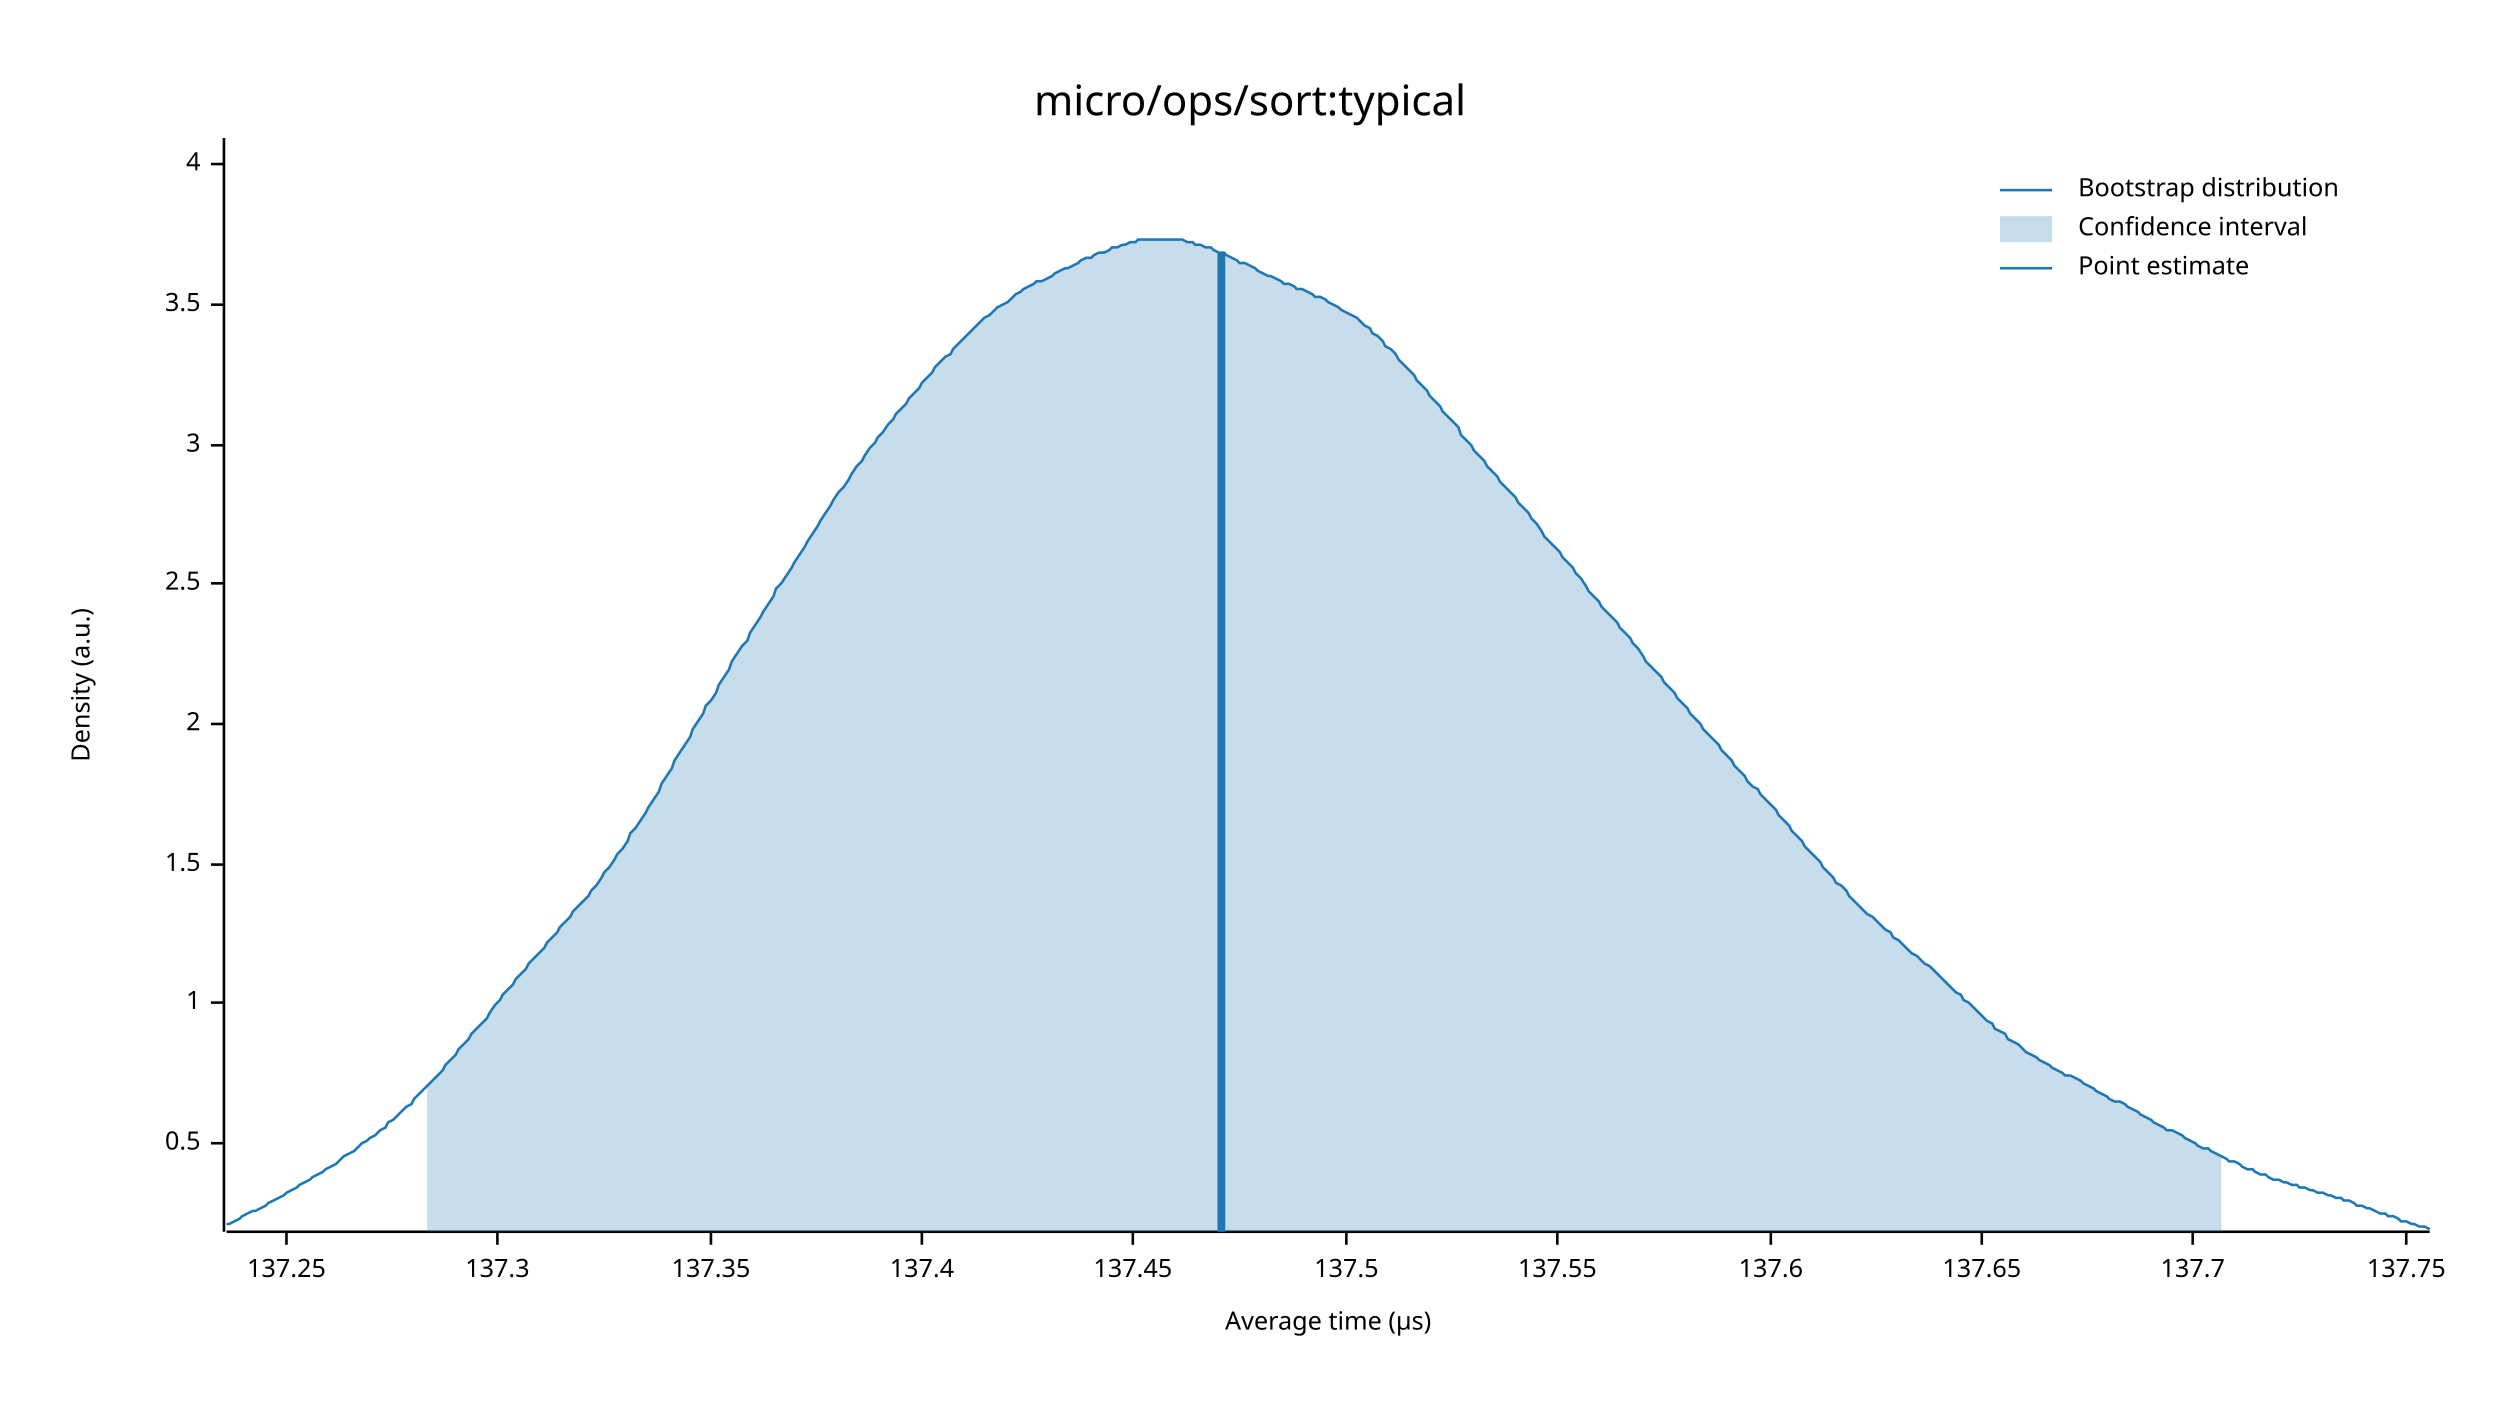
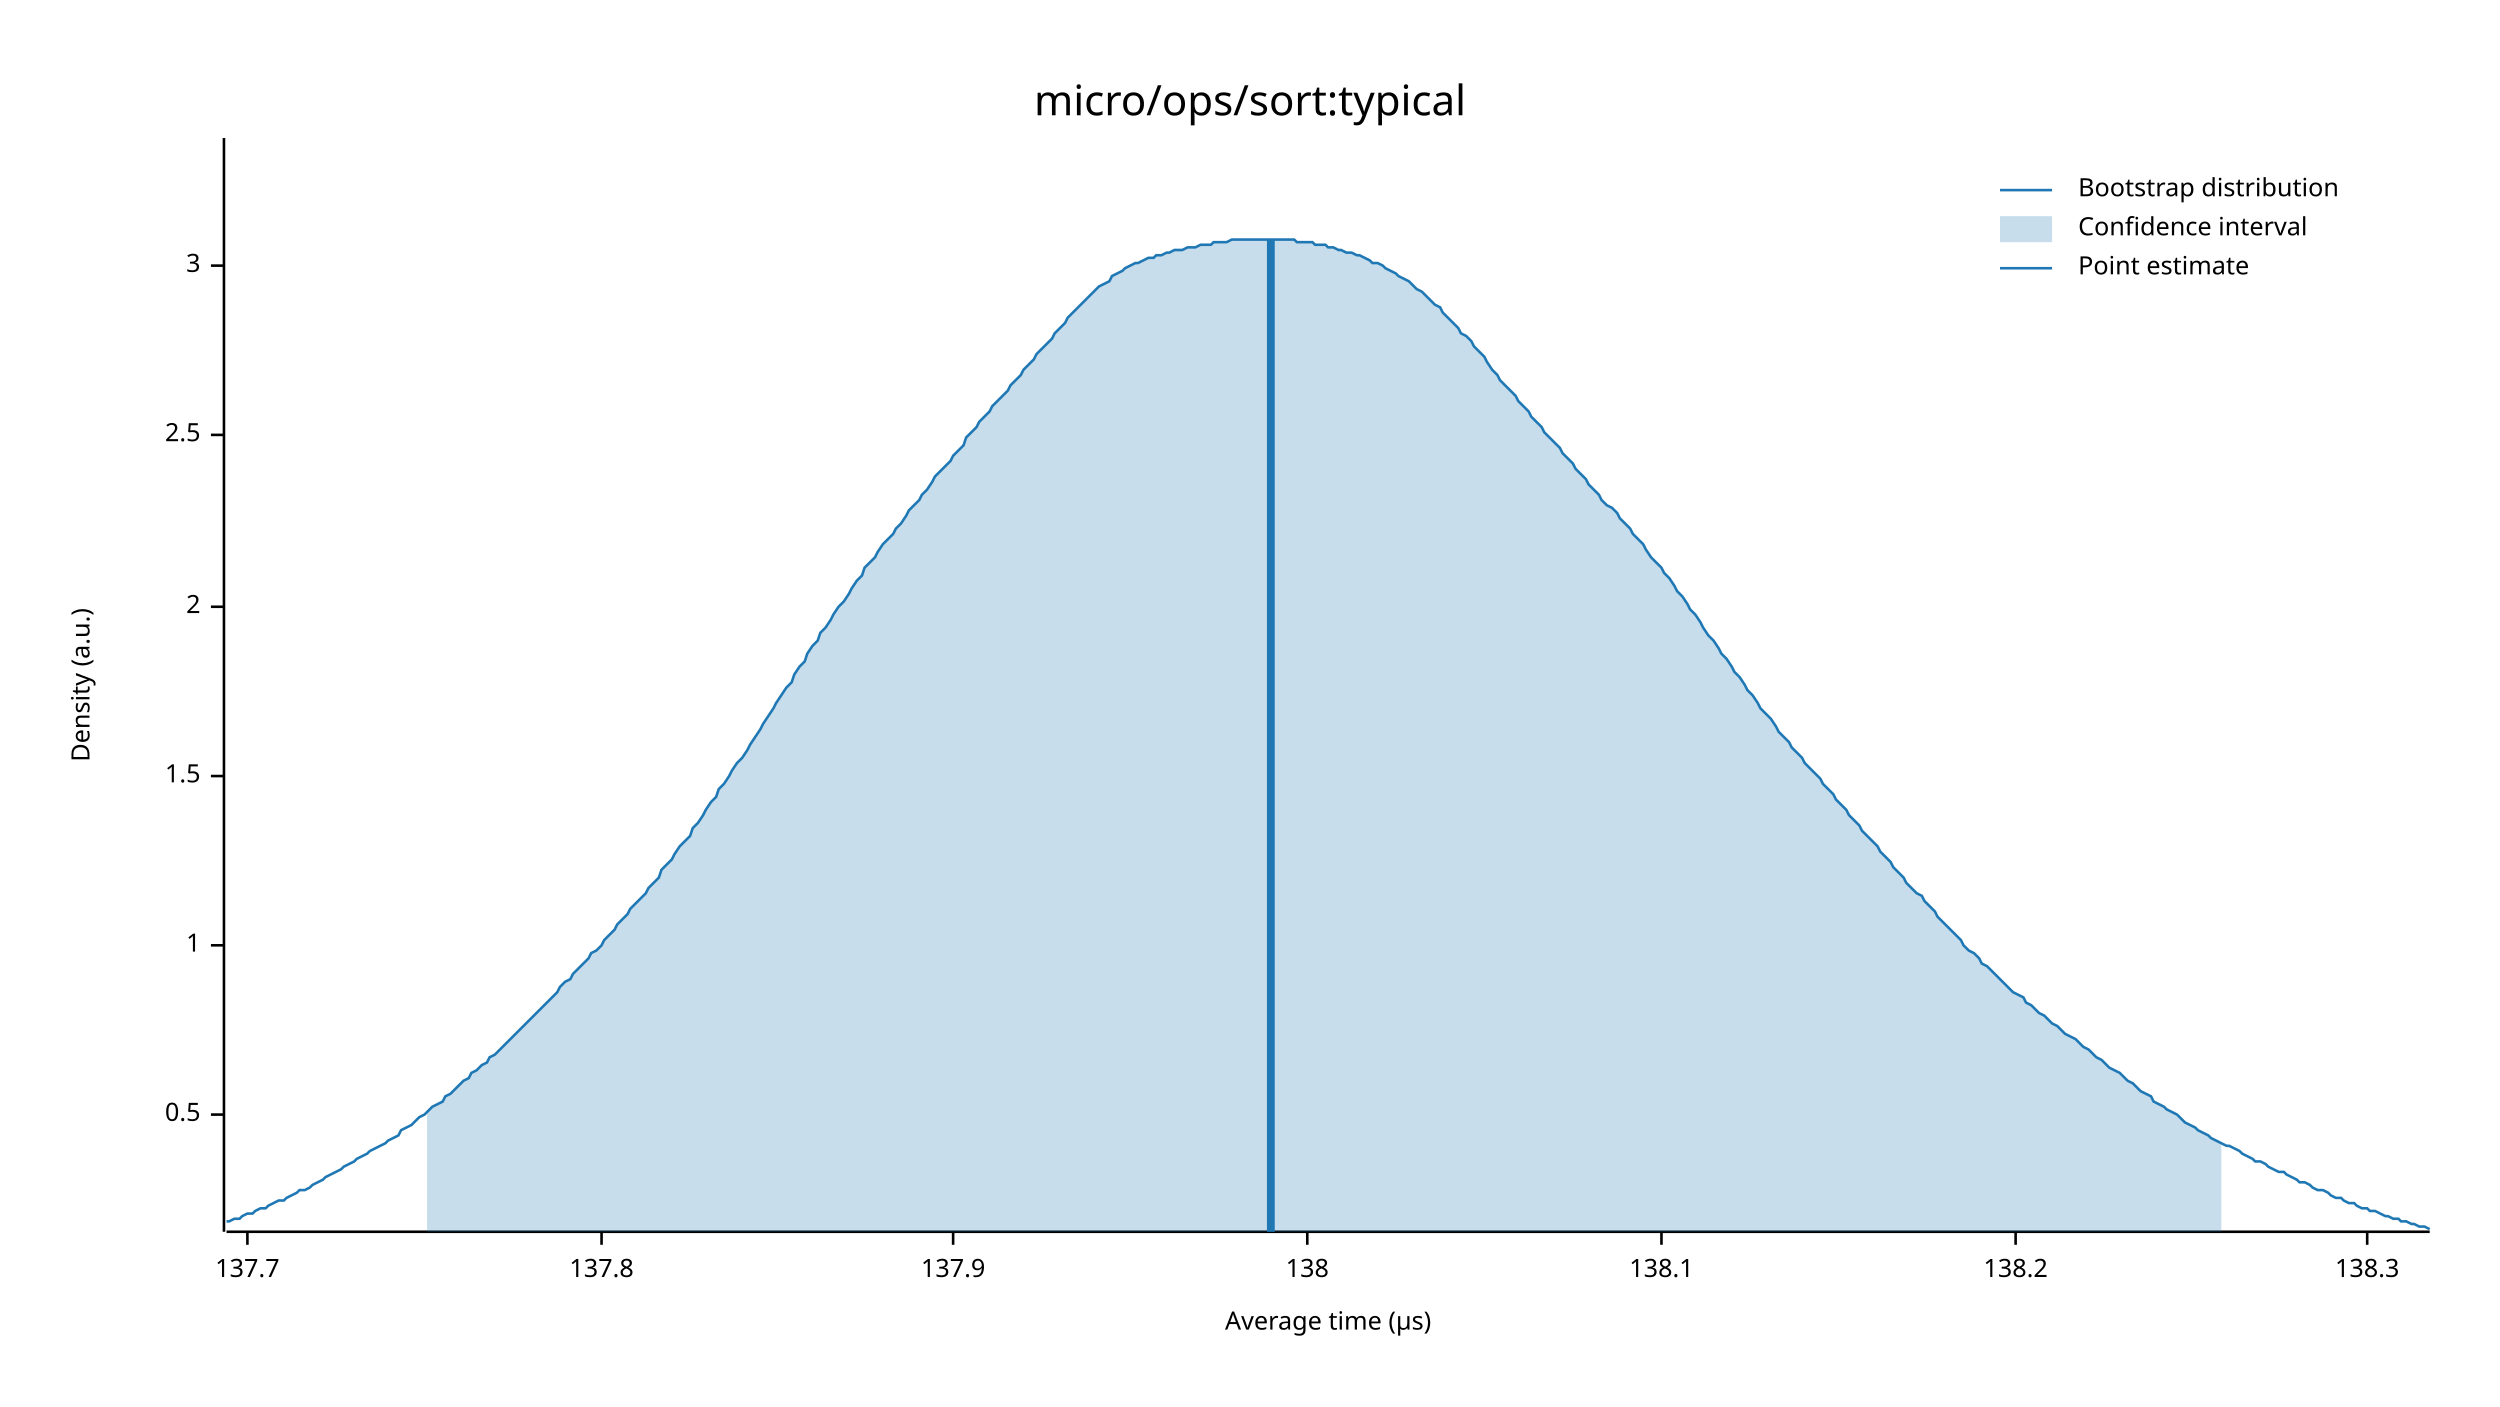
<svg xmlns="http://www.w3.org/2000/svg" width="960" height="540" viewBox="0 0 960 540">
  <text x="480" y="32" dy="0.76em" text-anchor="middle" font-family="sans-serif" font-size="16.129" opacity="1" fill="#000000">
micro/ops/sort:typical
</text>
  <text x="27" y="263" dy="0.76em" text-anchor="middle" font-family="sans-serif" font-size="9.677" opacity="1" fill="#000000" transform="rotate(270, 27, 263)">
Density (a.u.)
</text>
  <text x="510" y="513" dy="-0.5ex" text-anchor="middle" font-family="sans-serif" font-size="9.677" opacity="1" fill="#000000">
Average time (µs)
</text>
  <polyline fill="none" opacity="1" stroke="#000000" stroke-width="1" points="86,53 86,473 " />
-   <text x="77" y="439" dy="0.5ex" text-anchor="end" font-family="sans-serif" font-size="9.677" opacity="1" fill="#000000">
+   <text x="77" y="428" dy="0.5ex" text-anchor="end" font-family="sans-serif" font-size="9.677" opacity="1" fill="#000000">
0.5
</text>
-   <polyline fill="none" opacity="1" stroke="#000000" stroke-width="1" points="81,439 86,439 " />
-   <text x="77" y="385" dy="0.5ex" text-anchor="end" font-family="sans-serif" font-size="9.677" opacity="1" fill="#000000">
+   <polyline fill="none" opacity="1" stroke="#000000" stroke-width="1" points="81,428 86,428 " />
+   <text x="77" y="363" dy="0.5ex" text-anchor="end" font-family="sans-serif" font-size="9.677" opacity="1" fill="#000000">
1
</text>
-   <polyline fill="none" opacity="1" stroke="#000000" stroke-width="1" points="81,385 86,385 " />
-   <text x="77" y="332" dy="0.5ex" text-anchor="end" font-family="sans-serif" font-size="9.677" opacity="1" fill="#000000">
+   <polyline fill="none" opacity="1" stroke="#000000" stroke-width="1" points="81,363 86,363 " />
+   <text x="77" y="298" dy="0.5ex" text-anchor="end" font-family="sans-serif" font-size="9.677" opacity="1" fill="#000000">
1.5
</text>
-   <polyline fill="none" opacity="1" stroke="#000000" stroke-width="1" points="81,332 86,332 " />
-   <text x="77" y="278" dy="0.5ex" text-anchor="end" font-family="sans-serif" font-size="9.677" opacity="1" fill="#000000">
+   <polyline fill="none" opacity="1" stroke="#000000" stroke-width="1" points="81,298 86,298 " />
+   <text x="77" y="233" dy="0.5ex" text-anchor="end" font-family="sans-serif" font-size="9.677" opacity="1" fill="#000000">
2
</text>
-   <polyline fill="none" opacity="1" stroke="#000000" stroke-width="1" points="81,278 86,278 " />
-   <text x="77" y="224" dy="0.5ex" text-anchor="end" font-family="sans-serif" font-size="9.677" opacity="1" fill="#000000">
+   <polyline fill="none" opacity="1" stroke="#000000" stroke-width="1" points="81,233 86,233 " />
+   <text x="77" y="167" dy="0.5ex" text-anchor="end" font-family="sans-serif" font-size="9.677" opacity="1" fill="#000000">
2.5
</text>
-   <polyline fill="none" opacity="1" stroke="#000000" stroke-width="1" points="81,224 86,224 " />
-   <text x="77" y="171" dy="0.5ex" text-anchor="end" font-family="sans-serif" font-size="9.677" opacity="1" fill="#000000">
+   <polyline fill="none" opacity="1" stroke="#000000" stroke-width="1" points="81,167 86,167 " />
+   <text x="77" y="102" dy="0.5ex" text-anchor="end" font-family="sans-serif" font-size="9.677" opacity="1" fill="#000000">
3
</text>
-   <polyline fill="none" opacity="1" stroke="#000000" stroke-width="1" points="81,171 86,171 " />
-   <text x="77" y="117" dy="0.5ex" text-anchor="end" font-family="sans-serif" font-size="9.677" opacity="1" fill="#000000">
- 3.5
- </text>
-   <polyline fill="none" opacity="1" stroke="#000000" stroke-width="1" points="81,117 86,117 " />
-   <text x="77" y="63" dy="0.5ex" text-anchor="end" font-family="sans-serif" font-size="9.677" opacity="1" fill="#000000">
- 4
- </text>
-   <polyline fill="none" opacity="1" stroke="#000000" stroke-width="1" points="81,63 86,63 " />
+   <polyline fill="none" opacity="1" stroke="#000000" stroke-width="1" points="81,102 86,102 " />
  <polyline fill="none" opacity="1" stroke="#000000" stroke-width="1" points="87,473 933,473 " />
-   <text x="110" y="483" dy="0.76em" text-anchor="middle" font-family="sans-serif" font-size="9.677" opacity="1" fill="#000000">
- 137.25
- </text>
-   <polyline fill="none" opacity="1" stroke="#000000" stroke-width="1" points="110,473 110,478 " />
-   <text x="191" y="483" dy="0.76em" text-anchor="middle" font-family="sans-serif" font-size="9.677" opacity="1" fill="#000000">
- 137.3
- </text>
-   <polyline fill="none" opacity="1" stroke="#000000" stroke-width="1" points="191,473 191,478 " />
-   <text x="273" y="483" dy="0.76em" text-anchor="middle" font-family="sans-serif" font-size="9.677" opacity="1" fill="#000000">
- 137.35
- </text>
-   <polyline fill="none" opacity="1" stroke="#000000" stroke-width="1" points="273,473 273,478 " />
-   <text x="354" y="483" dy="0.76em" text-anchor="middle" font-family="sans-serif" font-size="9.677" opacity="1" fill="#000000">
- 137.4
- </text>
-   <polyline fill="none" opacity="1" stroke="#000000" stroke-width="1" points="354,473 354,478 " />
-   <text x="435" y="483" dy="0.76em" text-anchor="middle" font-family="sans-serif" font-size="9.677" opacity="1" fill="#000000">
- 137.45
- </text>
-   <polyline fill="none" opacity="1" stroke="#000000" stroke-width="1" points="435,473 435,478 " />
-   <text x="517" y="483" dy="0.76em" text-anchor="middle" font-family="sans-serif" font-size="9.677" opacity="1" fill="#000000">
- 137.5
- </text>
-   <polyline fill="none" opacity="1" stroke="#000000" stroke-width="1" points="517,473 517,478 " />
-   <text x="598" y="483" dy="0.76em" text-anchor="middle" font-family="sans-serif" font-size="9.677" opacity="1" fill="#000000">
- 137.55
- </text>
-   <polyline fill="none" opacity="1" stroke="#000000" stroke-width="1" points="598,473 598,478 " />
-   <text x="680" y="483" dy="0.76em" text-anchor="middle" font-family="sans-serif" font-size="9.677" opacity="1" fill="#000000">
- 137.6
- </text>
-   <polyline fill="none" opacity="1" stroke="#000000" stroke-width="1" points="680,473 680,478 " />
-   <text x="761" y="483" dy="0.76em" text-anchor="middle" font-family="sans-serif" font-size="9.677" opacity="1" fill="#000000">
- 137.65
- </text>
-   <polyline fill="none" opacity="1" stroke="#000000" stroke-width="1" points="761,473 761,478 " />
-   <text x="842" y="483" dy="0.76em" text-anchor="middle" font-family="sans-serif" font-size="9.677" opacity="1" fill="#000000">
+   <text x="95" y="483" dy="0.76em" text-anchor="middle" font-family="sans-serif" font-size="9.677" opacity="1" fill="#000000">
137.7
</text>
-   <polyline fill="none" opacity="1" stroke="#000000" stroke-width="1" points="842,473 842,478 " />
-   <text x="924" y="483" dy="0.76em" text-anchor="middle" font-family="sans-serif" font-size="9.677" opacity="1" fill="#000000">
- 137.75
+   <polyline fill="none" opacity="1" stroke="#000000" stroke-width="1" points="95,473 95,478 " />
+   <text x="231" y="483" dy="0.76em" text-anchor="middle" font-family="sans-serif" font-size="9.677" opacity="1" fill="#000000">
+ 137.8
</text>
-   <polyline fill="none" opacity="1" stroke="#000000" stroke-width="1" points="924,473 924,478 " />
-   <polyline fill="none" opacity="1" stroke="#1F78B4" stroke-width="1" points="87,470 88,470 90,469 92,468 93,467 95,466 97,465 98,465 100,464 102,463 103,462 105,461 107,460 109,459 110,458 112,457 114,456 115,455 117,454 119,453 120,452 122,451 124,450 125,449 127,448 129,447 131,445 132,444 134,443 136,442 137,441 139,439 141,438 142,437 144,436 146,434 148,433 149,431 151,430 153,428 154,427 156,425 158,424 159,422 161,420 163,418 164,417 166,415 168,413 170,411 171,409 173,407 175,405 176,403 178,401 180,399 181,397 183,395 185,393 187,391 188,389 190,386 192,384 193,382 195,380 197,378 198,376 200,374 202,372 203,370 205,368 207,366 209,364 210,362 212,360 214,358 215,356 217,354 219,352 220,350 222,348 224,346 226,344 227,342 229,340 231,337 232,335 234,333 236,330 237,328 239,326 241,323 242,320 244,318 246,315 248,312 249,310 251,307 253,304 254,301 256,298 258,295 259,292 261,289 263,286 265,283 266,280 268,277 270,274 271,271 273,269 275,266 276,263 278,260 280,257 281,254 283,251 285,248 287,246 288,243 290,240 292,237 293,235 295,232 297,229 298,226 300,224 302,221 304,218 305,216 307,213 309,210 310,208 312,205 314,202 315,200 317,197 319,194 320,192 322,189 324,187 326,184 327,182 329,179 331,177 332,175 334,172 336,170 337,168 339,166 341,163 343,161 344,159 346,157 348,155 349,153 351,151 353,149 354,147 356,145 358,143 359,141 361,139 363,137 365,136 366,134 368,132 370,130 371,129 373,127 375,125 376,124 378,122 380,121 381,120 383,118 385,117 387,116 388,115 390,113 392,112 393,111 395,110 397,109 398,108 400,108 402,107 404,106 405,105 407,104 409,103 410,103 412,102 414,101 415,100 417,99 419,99 420,98 422,97 424,97 426,96 427,95 429,95 431,94 432,94 434,93 436,93 437,92 439,92 441,92 443,92 444,92 446,92 448,92 449,92 451,92 453,92 454,92 456,93 458,93 459,94 461,94 463,95 465,95 466,96 468,97 470,97 471,98 473,99 475,100 476,101 478,101 480,102 482,103 483,104 485,105 487,106 488,106 490,107 492,108 493,109 495,109 497,110 498,111 500,111 502,112 504,113 505,114 507,114 509,115 510,116 512,117 514,118 515,119 517,120 519,121 521,122 522,123 524,125 526,126 527,128 529,129 531,131 532,133 534,134 536,136 537,138 539,140 541,142 543,144 544,146 546,148 548,150 549,152 551,154 553,156 554,158 556,160 558,162 560,164 561,167 563,169 565,171 566,173 568,175 570,177 571,179 573,181 575,183 576,185 578,187 580,189 582,191 583,193 585,195 587,197 588,199 590,201 592,204 593,206 595,208 597,210 599,212 600,214 602,216 604,218 605,220 607,222 609,225 610,227 612,229 614,231 615,233 617,235 619,237 621,239 622,241 624,243 626,245 627,247 629,249 631,252 632,254 634,256 636,258 638,260 639,262 641,264 643,266 644,268 646,270 648,272 649,274 651,276 653,278 654,280 656,282 658,284 660,286 661,288 663,290 665,292 666,294 668,296 670,298 671,300 673,302 675,303 676,305 678,307 680,309 682,311 683,313 685,315 687,317 688,319 690,321 692,323 693,325 695,327 697,329 699,331 700,333 702,335 704,337 705,339 707,340 709,342 710,344 712,346 714,348 715,349 717,351 719,352 721,354 722,355 724,357 726,358 727,360 729,361 731,363 732,364 734,366 736,367 738,369 739,370 741,371 743,373 744,374 746,376 748,378 749,379 751,381 753,382 754,384 756,385 758,387 760,389 761,390 763,392 765,393 766,395 768,396 770,397 771,399 773,400 775,401 777,403 778,404 780,405 782,406 783,407 785,408 787,409 788,410 790,411 792,412 793,413 795,413 797,414 799,415 800,416 802,417 804,418 805,419 807,420 809,421 810,422 812,423 814,423 816,424 817,425 819,426 821,427 822,428 824,429 826,430 827,431 829,432 831,433 832,434 834,434 836,435 838,436 839,437 841,438 843,439 844,440 846,441 848,441 849,442 851,443 853,444 855,445 856,446 858,446 860,447 861,448 863,449 865,449 866,450 868,451 870,451 871,452 873,453 875,453 877,454 878,454 880,455 882,455 883,456 885,456 887,457 888,457 890,458 892,458 894,459 895,459 897,460 899,460 900,461 902,461 904,462 905,463 907,463 909,464 910,464 912,465 914,466 916,466 917,467 919,467 921,468 922,469 924,469 926,470 927,470 929,471 931,471 933,472 " />
-   <polygon opacity="0.25" fill="#1F78B4" points="164,417 166,415 168,413 170,411 171,409 173,407 175,405 176,403 178,401 180,399 181,397 183,395 185,393 187,391 188,389 190,386 192,384 193,382 195,380 197,378 198,376 200,374 202,372 203,370 205,368 207,366 209,364 210,362 212,360 214,358 215,356 217,354 219,352 220,350 222,348 224,346 226,344 227,342 229,340 231,337 232,335 234,333 236,330 237,328 239,326 241,323 242,320 244,318 246,315 248,312 249,310 251,307 253,304 254,301 256,298 258,295 259,292 261,289 263,286 265,283 266,280 268,277 270,274 271,271 273,269 275,266 276,263 278,260 280,257 281,254 283,251 285,248 287,246 288,243 290,240 292,237 293,235 295,232 297,229 298,226 300,224 302,221 304,218 305,216 307,213 309,210 310,208 312,205 314,202 315,200 317,197 319,194 320,192 322,189 324,187 326,184 327,182 329,179 331,177 332,175 334,172 336,170 337,168 339,166 341,163 343,161 344,159 346,157 348,155 349,153 351,151 353,149 354,147 356,145 358,143 359,141 361,139 363,137 365,136 366,134 368,132 370,130 371,129 373,127 375,125 376,124 378,122 380,121 381,120 383,118 385,117 387,116 388,115 390,113 392,112 393,111 395,110 397,109 398,108 400,108 402,107 404,106 405,105 407,104 409,103 410,103 412,102 414,101 415,100 417,99 419,99 420,98 422,97 424,97 426,96 427,95 429,95 431,94 432,94 434,93 436,93 437,92 439,92 441,92 443,92 444,92 446,92 448,92 449,92 451,92 453,92 454,92 456,93 458,93 459,94 461,94 463,95 465,95 466,96 468,97 470,97 471,98 473,99 475,100 476,101 478,101 480,102 482,103 483,104 485,105 487,106 488,106 490,107 492,108 493,109 495,109 497,110 498,111 500,111 502,112 504,113 505,114 507,114 509,115 510,116 512,117 514,118 515,119 517,120 519,121 521,122 522,123 524,125 526,126 527,128 529,129 531,131 532,133 534,134 536,136 537,138 539,140 541,142 543,144 544,146 546,148 548,150 549,152 551,154 553,156 554,158 556,160 558,162 560,164 561,167 563,169 565,171 566,173 568,175 570,177 571,179 573,181 575,183 576,185 578,187 580,189 582,191 583,193 585,195 587,197 588,199 590,201 592,204 593,206 595,208 597,210 599,212 600,214 602,216 604,218 605,220 607,222 609,225 610,227 612,229 614,231 615,233 617,235 619,237 621,239 622,241 624,243 626,245 627,247 629,249 631,252 632,254 634,256 636,258 638,260 639,262 641,264 643,266 644,268 646,270 648,272 649,274 651,276 653,278 654,280 656,282 658,284 660,286 661,288 663,290 665,292 666,294 668,296 670,298 671,300 673,302 675,303 676,305 678,307 680,309 682,311 683,313 685,315 687,317 688,319 690,321 692,323 693,325 695,327 697,329 699,331 700,333 702,335 704,337 705,339 707,340 709,342 710,344 712,346 714,348 715,349 717,351 719,352 721,354 722,355 724,357 726,358 727,360 729,361 731,363 732,364 734,366 736,367 738,369 739,370 741,371 743,373 744,374 746,376 748,378 749,379 751,381 753,382 754,384 756,385 758,387 760,389 761,390 763,392 765,393 766,395 768,396 770,397 771,399 773,400 775,401 777,403 778,404 780,405 782,406 783,407 785,408 787,409 788,410 790,411 792,412 793,413 795,413 797,414 799,415 800,416 802,417 804,418 805,419 807,420 809,421 810,422 812,423 814,423 816,424 817,425 819,426 821,427 822,428 824,429 826,430 827,431 829,432 831,433 832,434 834,434 836,435 838,436 839,437 841,438 843,439 844,440 846,441 848,441 849,442 851,443 853,444 853,473 164,473 " />
-   <polyline fill="none" opacity="1" stroke="#1F78B4" stroke-width="3" points="469,473 469,97 " />
+   <polyline fill="none" opacity="1" stroke="#000000" stroke-width="1" points="231,473 231,478 " />
+   <text x="366" y="483" dy="0.76em" text-anchor="middle" font-family="sans-serif" font-size="9.677" opacity="1" fill="#000000">
+ 137.9
+ </text>
+   <polyline fill="none" opacity="1" stroke="#000000" stroke-width="1" points="366,473 366,478 " />
+   <text x="502" y="483" dy="0.76em" text-anchor="middle" font-family="sans-serif" font-size="9.677" opacity="1" fill="#000000">
+ 138
+ </text>
+   <polyline fill="none" opacity="1" stroke="#000000" stroke-width="1" points="502,473 502,478 " />
+   <text x="638" y="483" dy="0.76em" text-anchor="middle" font-family="sans-serif" font-size="9.677" opacity="1" fill="#000000">
+ 138.1
+ </text>
+   <polyline fill="none" opacity="1" stroke="#000000" stroke-width="1" points="638,473 638,478 " />
+   <text x="774" y="483" dy="0.76em" text-anchor="middle" font-family="sans-serif" font-size="9.677" opacity="1" fill="#000000">
+ 138.2
+ </text>
+   <polyline fill="none" opacity="1" stroke="#000000" stroke-width="1" points="774,473 774,478 " />
+   <text x="909" y="483" dy="0.76em" text-anchor="middle" font-family="sans-serif" font-size="9.677" opacity="1" fill="#000000">
+ 138.3
+ </text>
+   <polyline fill="none" opacity="1" stroke="#000000" stroke-width="1" points="909,473 909,478 " />
+   <polyline fill="none" opacity="1" stroke="#1F78B4" stroke-width="1" points="87,469 88,469 90,468 92,468 93,467 95,466 97,466 98,465 100,464 102,464 103,463 105,462 107,461 109,461 110,460 112,459 114,458 115,457 117,457 119,456 120,455 122,454 124,453 125,452 127,451 129,450 131,449 132,448 134,447 136,446 137,445 139,444 141,443 142,442 144,441 146,440 148,439 149,438 151,437 153,436 154,434 156,433 158,432 159,431 161,429 163,428 164,427 166,425 168,424 170,423 171,421 173,420 175,418 176,417 178,415 180,414 181,412 183,411 185,409 187,408 188,406 190,405 192,403 193,402 195,400 197,398 198,397 200,395 202,393 203,392 205,390 207,388 209,386 210,385 212,383 214,381 215,379 217,377 219,376 220,374 222,372 224,370 226,368 227,366 229,365 231,363 232,361 234,359 236,357 237,355 239,353 241,351 242,349 244,347 246,345 248,343 249,341 251,339 253,337 254,334 256,332 258,330 259,328 261,325 263,323 265,321 266,318 268,316 270,313 271,311 273,308 275,306 276,303 278,301 280,298 281,296 283,293 285,291 287,288 288,286 290,283 292,280 293,278 295,275 297,272 298,270 300,267 302,264 304,262 305,259 307,256 309,254 310,251 312,248 314,246 315,243 317,241 319,238 320,236 322,233 324,231 326,228 327,226 329,223 331,221 332,218 334,216 336,214 337,212 339,209 341,207 343,205 344,203 346,201 348,198 349,196 351,194 353,192 354,190 356,188 358,185 359,183 361,181 363,179 365,177 366,175 368,173 370,171 371,168 373,166 375,164 376,162 378,160 380,158 381,156 383,154 385,152 387,150 388,148 390,146 392,144 393,142 395,140 397,138 398,136 400,134 402,132 404,130 405,128 407,126 409,124 410,122 412,120 414,118 415,117 417,115 419,113 420,112 422,110 424,109 426,108 427,106 429,105 431,104 432,103 434,102 436,101 437,101 439,100 441,99 443,99 444,98 446,98 448,97 449,97 451,96 453,96 454,96 456,95 458,95 459,95 461,94 463,94 465,94 466,93 468,93 470,93 471,93 473,92 475,92 476,92 478,92 480,92 482,92 483,92 485,92 487,92 488,92 490,92 492,92 493,92 495,92 497,92 498,93 500,93 502,93 504,93 505,94 507,94 509,94 510,95 512,95 514,96 515,96 517,97 519,97 521,98 522,98 524,99 526,100 527,101 529,101 531,102 532,103 534,104 536,105 537,106 539,107 541,108 543,110 544,111 546,112 548,114 549,115 551,117 553,118 554,120 556,122 558,124 560,126 561,128 563,129 565,131 566,133 568,135 570,137 571,139 573,142 575,144 576,146 578,148 580,150 582,152 583,154 585,156 587,158 588,160 590,162 592,164 593,166 595,168 597,170 599,172 600,174 602,176 604,178 605,180 607,182 609,184 610,186 612,188 614,190 615,192 617,194 619,195 621,197 622,199 624,201 626,203 627,205 629,207 631,209 632,211 634,214 636,216 638,218 639,220 641,222 643,225 644,227 646,229 648,232 649,234 651,236 653,239 654,241 656,244 658,246 660,249 661,251 663,253 665,256 666,258 668,260 670,263 671,265 673,267 675,270 676,272 678,274 680,276 682,279 683,281 685,283 687,285 688,287 690,289 692,291 693,293 695,295 697,297 699,299 700,301 702,303 704,305 705,307 707,309 709,311 710,313 712,315 714,317 715,319 717,321 719,323 721,325 722,327 724,329 726,331 727,333 729,335 731,337 732,339 734,341 736,343 738,344 739,346 741,348 743,350 744,352 746,354 748,356 749,357 751,359 753,361 754,363 756,365 758,366 760,368 761,370 763,371 765,373 766,374 768,376 770,378 771,379 773,381 775,382 777,383 778,385 780,386 782,388 783,389 785,390 787,392 788,393 790,394 792,396 793,397 795,398 797,399 799,401 800,402 802,403 804,405 805,406 807,407 809,409 810,410 812,411 814,412 816,414 817,415 819,416 821,418 822,419 824,420 826,421 827,423 829,424 831,425 832,426 834,427 836,428 838,430 839,431 841,432 843,433 844,434 846,435 848,436 849,437 851,438 853,439 855,440 856,440 858,441 860,442 861,443 863,444 865,445 866,446 868,446 870,447 871,448 873,449 875,450 877,450 878,451 880,452 882,453 883,454 885,454 887,455 888,456 890,457 892,457 894,458 895,459 897,460 899,460 900,461 902,462 904,462 905,463 907,464 909,464 910,465 912,465 914,466 916,467 917,467 919,468 921,468 922,469 924,469 926,470 927,470 929,471 931,471 933,472 " />
+   <polygon opacity="0.25" fill="#1F78B4" points="164,427 166,425 168,424 170,423 171,421 173,420 175,418 176,417 178,415 180,414 181,412 183,411 185,409 187,408 188,406 190,405 192,403 193,402 195,400 197,398 198,397 200,395 202,393 203,392 205,390 207,388 209,386 210,385 212,383 214,381 215,379 217,377 219,376 220,374 222,372 224,370 226,368 227,366 229,365 231,363 232,361 234,359 236,357 237,355 239,353 241,351 242,349 244,347 246,345 248,343 249,341 251,339 253,337 254,334 256,332 258,330 259,328 261,325 263,323 265,321 266,318 268,316 270,313 271,311 273,308 275,306 276,303 278,301 280,298 281,296 283,293 285,291 287,288 288,286 290,283 292,280 293,278 295,275 297,272 298,270 300,267 302,264 304,262 305,259 307,256 309,254 310,251 312,248 314,246 315,243 317,241 319,238 320,236 322,233 324,231 326,228 327,226 329,223 331,221 332,218 334,216 336,214 337,212 339,209 341,207 343,205 344,203 346,201 348,198 349,196 351,194 353,192 354,190 356,188 358,185 359,183 361,181 363,179 365,177 366,175 368,173 370,171 371,168 373,166 375,164 376,162 378,160 380,158 381,156 383,154 385,152 387,150 388,148 390,146 392,144 393,142 395,140 397,138 398,136 400,134 402,132 404,130 405,128 407,126 409,124 410,122 412,120 414,118 415,117 417,115 419,113 420,112 422,110 424,109 426,108 427,106 429,105 431,104 432,103 434,102 436,101 437,101 439,100 441,99 443,99 444,98 446,98 448,97 449,97 451,96 453,96 454,96 456,95 458,95 459,95 461,94 463,94 465,94 466,93 468,93 470,93 471,93 473,92 475,92 476,92 478,92 480,92 482,92 483,92 485,92 487,92 488,92 490,92 492,92 493,92 495,92 497,92 498,93 500,93 502,93 504,93 505,94 507,94 509,94 510,95 512,95 514,96 515,96 517,97 519,97 521,98 522,98 524,99 526,100 527,101 529,101 531,102 532,103 534,104 536,105 537,106 539,107 541,108 543,110 544,111 546,112 548,114 549,115 551,117 553,118 554,120 556,122 558,124 560,126 561,128 563,129 565,131 566,133 568,135 570,137 571,139 573,142 575,144 576,146 578,148 580,150 582,152 583,154 585,156 587,158 588,160 590,162 592,164 593,166 595,168 597,170 599,172 600,174 602,176 604,178 605,180 607,182 609,184 610,186 612,188 614,190 615,192 617,194 619,195 621,197 622,199 624,201 626,203 627,205 629,207 631,209 632,211 634,214 636,216 638,218 639,220 641,222 643,225 644,227 646,229 648,232 649,234 651,236 653,239 654,241 656,244 658,246 660,249 661,251 663,253 665,256 666,258 668,260 670,263 671,265 673,267 675,270 676,272 678,274 680,276 682,279 683,281 685,283 687,285 688,287 690,289 692,291 693,293 695,295 697,297 699,299 700,301 702,303 704,305 705,307 707,309 709,311 710,313 712,315 714,317 715,319 717,321 719,323 721,325 722,327 724,329 726,331 727,333 729,335 731,337 732,339 734,341 736,343 738,344 739,346 741,348 743,350 744,352 746,354 748,356 749,357 751,359 753,361 754,363 756,365 758,366 760,368 761,370 763,371 765,373 766,374 768,376 770,378 771,379 773,381 775,382 777,383 778,385 780,386 782,388 783,389 785,390 787,392 788,393 790,394 792,396 793,397 795,398 797,399 799,401 800,402 802,403 804,405 805,406 807,407 809,409 810,410 812,411 814,412 816,414 817,415 819,416 821,418 822,419 824,420 826,421 827,423 829,424 831,425 832,426 834,427 836,428 838,430 839,431 841,432 843,433 844,434 846,435 848,436 849,437 851,438 853,439 853,473 164,473 " />
+   <polyline fill="none" opacity="1" stroke="#1F78B4" stroke-width="3" points="488,473 488,92 " />
  <text x="798" y="68" dy="0.76em" text-anchor="start" font-family="sans-serif" font-size="9.677" opacity="1" fill="#000000">
Bootstrap distribution
</text>
  <text x="798" y="83" dy="0.76em" text-anchor="start" font-family="sans-serif" font-size="9.677" opacity="1" fill="#000000">
Confidence interval
</text>
  <text x="798" y="98" dy="0.76em" text-anchor="start" font-family="sans-serif" font-size="9.677" opacity="1" fill="#000000">
Point estimate
</text>
  <polyline fill="none" opacity="1" stroke="#1F78B4" stroke-width="1" points="768,73 788,73 " />
  <rect x="768" y="83" width="20" height="10" opacity="0.25" fill="#1F78B4" stroke="none" />
  <polyline fill="none" opacity="1" stroke="#1F78B4" stroke-width="1" points="768,103 788,103 " />
</svg>
